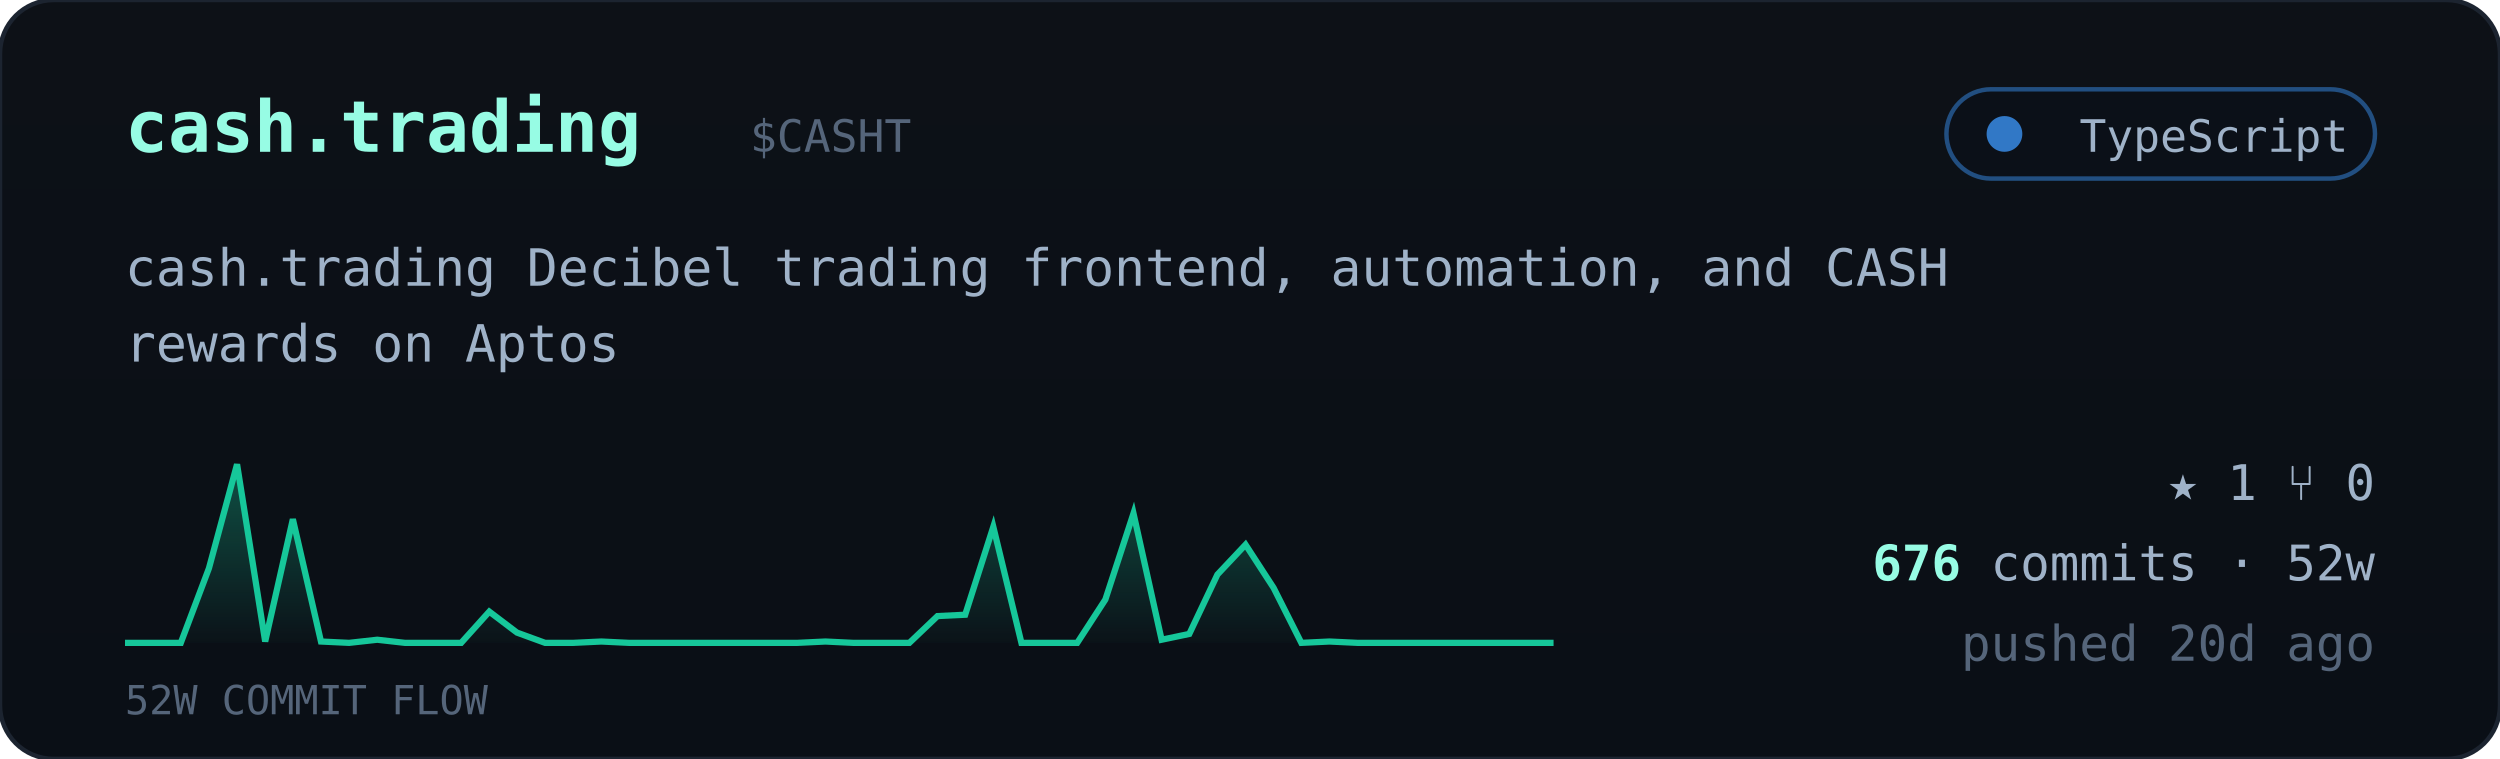
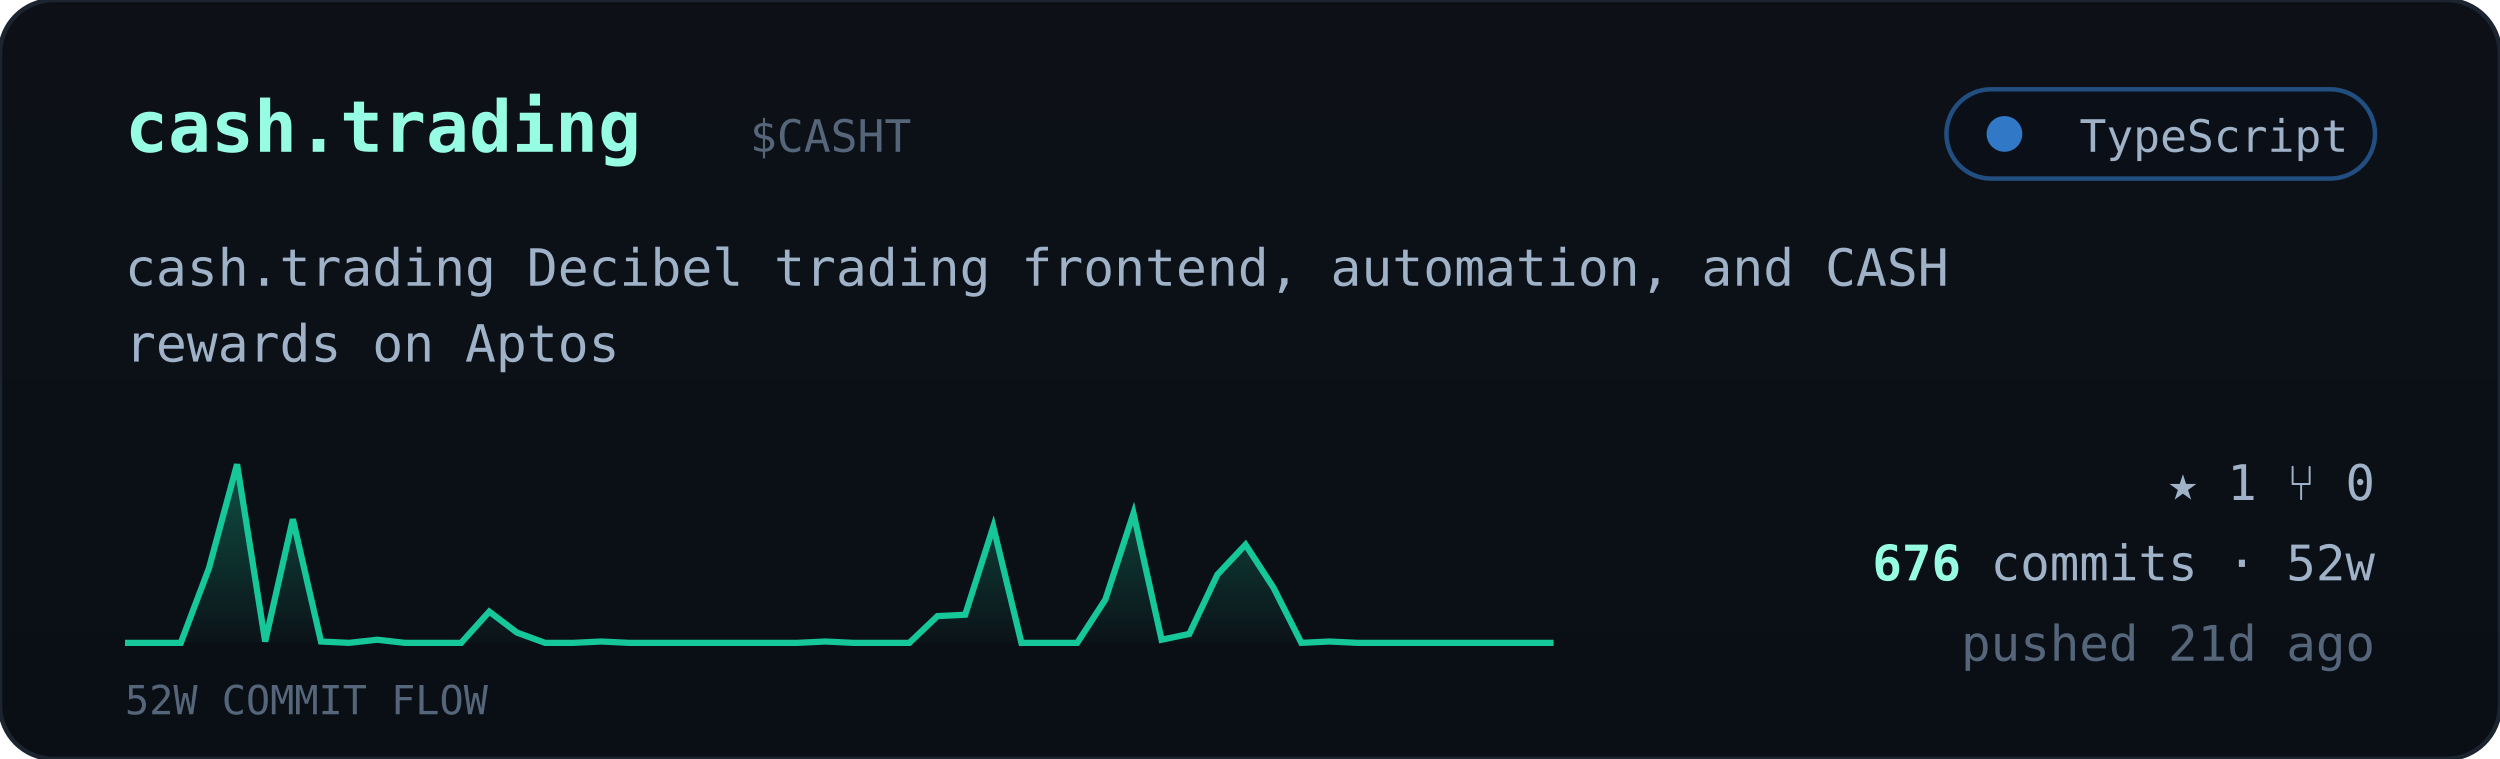
<svg xmlns="http://www.w3.org/2000/svg" viewBox="0 0 560 170" width="560" font-family="ui-monospace,'JetBrains Mono','SF Mono',Menlo,Consolas,monospace">
  <defs>
    <linearGradient id="cardbg" x1="0" y1="0" x2="0" y2="1">
      <stop offset="0" stop-color="#0d1117" />
      <stop offset="1" stop-color="#0a0f16" />
    </linearGradient>
    <linearGradient id="sparkfill" x1="0" y1="0" x2="0" y2="1">
      <stop offset="0" stop-color="#16c79a" stop-opacity="0.35" />
      <stop offset="1" stop-color="#16c79a" stop-opacity="0.02" />
    </linearGradient>
  </defs>
  <rect width="560" height="170" rx="12" fill="url(#cardbg)" stroke="#1c2430" />
  <text x="28" y="34" font-size="16" font-weight="700" fill="#97fce4">cash.trading</text>
  <text x="168.0" y="34" font-size="10" fill="#55657a">$CASHT</text>
  <g>
    <rect x="436" y="20" width="96" height="20" rx="10" fill="#0b1018" stroke="#3178c6" stroke-opacity="0.6" />
    <circle cx="449" cy="30" r="4" fill="#3178c6" />
    <text x="526" y="34" text-anchor="end" font-size="10" fill="#9fb2c8">TypeScript</text>
  </g>
  <text x="28" y="64" font-size="11.5" fill="#9fb2c8">cash.trading Decibel trading frontend, automation, and CASH</text>
  <text x="28" y="81" font-size="11.5" fill="#9fb2c8">rewards on Aptos</text>
  <polygon points="28,144 28.0,144.0 34.3,144.0 40.5,144.0 46.8,127.3 53.1,104.0 59.4,143.7 65.6,116.3 71.9,143.7 78.2,144.0 84.5,143.3 90.7,144.0 97.0,144.0 103.3,144.0 109.6,137.0 115.8,141.7 122.1,144.0 128.4,144.0 134.7,143.7 140.9,144.0 147.2,144.0 153.5,144.0 159.8,144.0 166.0,144.0 172.3,144.0 178.6,144.0 184.9,143.7 191.1,144.0 197.4,144.0 203.7,144.0 210.0,138.0 216.2,137.7 222.5,118.0 228.8,144.0 235.1,144.0 241.3,144.0 247.6,134.3 253.9,115.0 260.2,143.3 266.4,142.0 272.7,128.7 279.0,122.0 285.3,131.7 291.5,144.0 297.8,143.7 304.1,144.0 310.4,144.0 316.6,144.0 322.9,144.0 329.2,144.0 335.5,144.0 341.7,144.0 348.0,144.0 348,144" fill="url(#sparkfill)" />
  <polyline points="28.0,144.0 34.3,144.0 40.5,144.0 46.8,127.3 53.1,104.0 59.4,143.7 65.6,116.3 71.9,143.7 78.2,144.0 84.5,143.3 90.7,144.0 97.0,144.0 103.3,144.0 109.6,137.0 115.8,141.7 122.1,144.0 128.4,144.0 134.7,143.7 140.9,144.0 147.2,144.0 153.5,144.0 159.8,144.0 166.0,144.0 172.3,144.0 178.6,144.0 184.9,143.7 191.1,144.0 197.4,144.0 203.7,144.0 210.0,138.0 216.2,137.7 222.5,118.0 228.8,144.0 235.1,144.0 241.3,144.0 247.6,134.3 253.9,115.0 260.2,143.3 266.4,142.0 272.7,128.7 279.0,122.0 285.3,131.7 291.5,144.0 297.8,143.7 304.1,144.0 310.4,144.0 316.6,144.0 322.9,144.0 329.2,144.0 335.5,144.0 341.7,144.0 348.0,144.0" fill="none" stroke="#16c79a" stroke-width="1.4" />
  <text x="28" y="160" font-size="9" fill="#55657a">52W COMMIT FLOW</text>
  <g font-size="11" fill="#9fb2c8">
    <text x="532" y="112" text-anchor="end">★ 1   ⑂ 0</text>
    <text x="532" y="130" text-anchor="end">
      <tspan fill="#97fce4" font-weight="700">676</tspan> commits · 52w</text>
-     <text x="532" y="148" text-anchor="end" fill="#55657a">pushed 20d ago</text>
+     <text x="532" y="148" text-anchor="end" fill="#55657a">pushed 21d ago</text>
  </g>
</svg>
